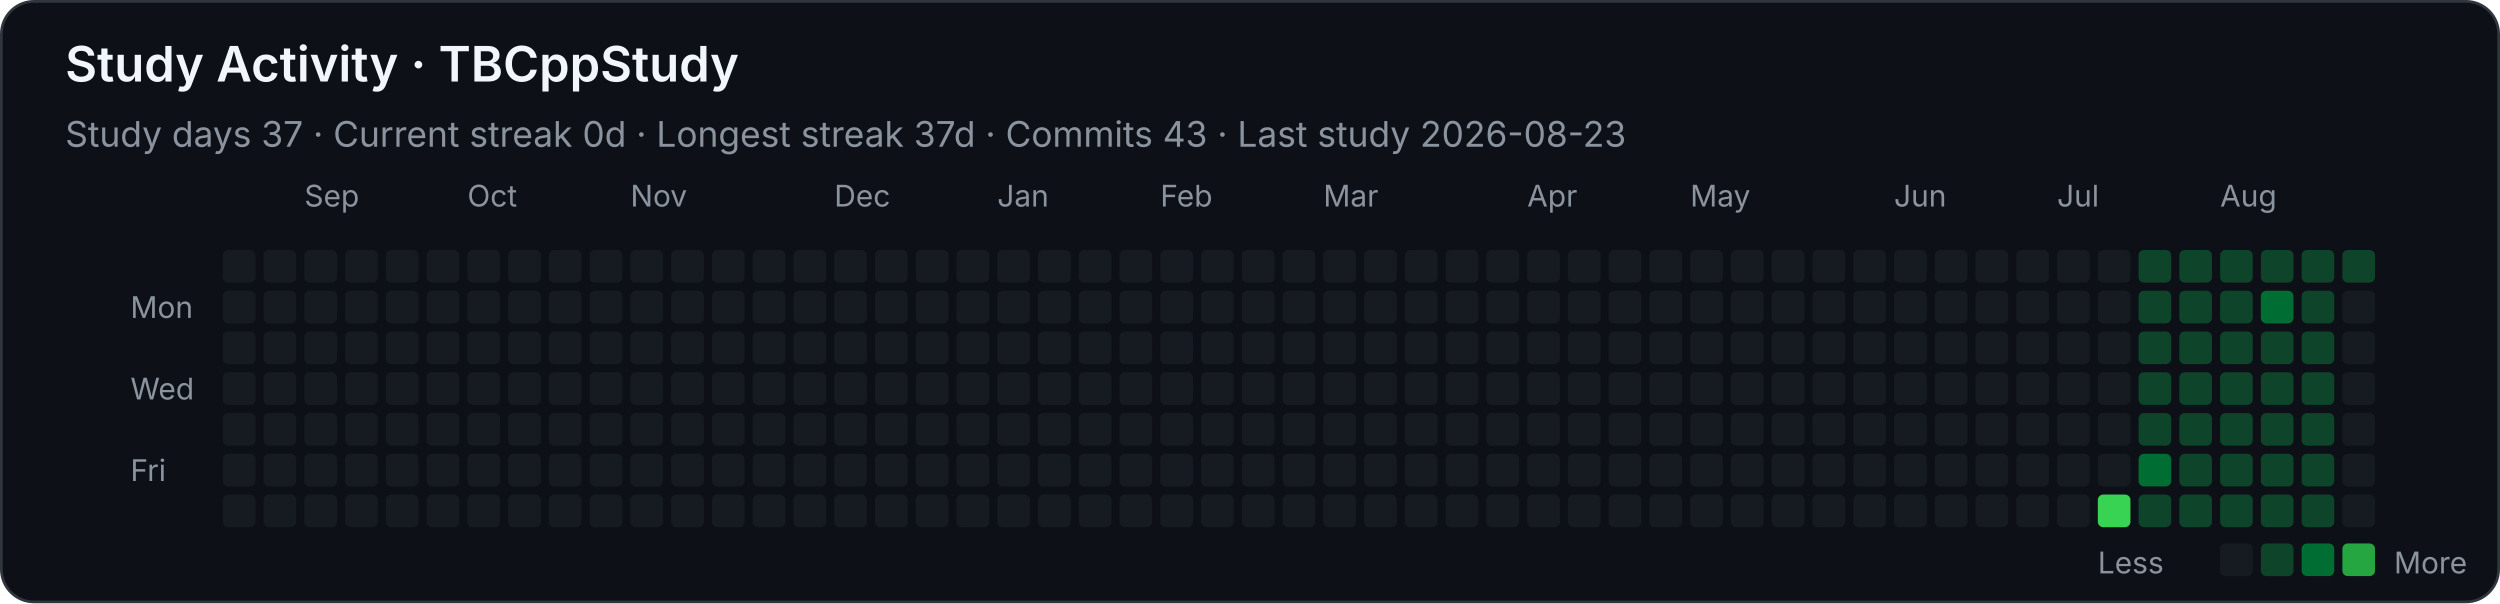
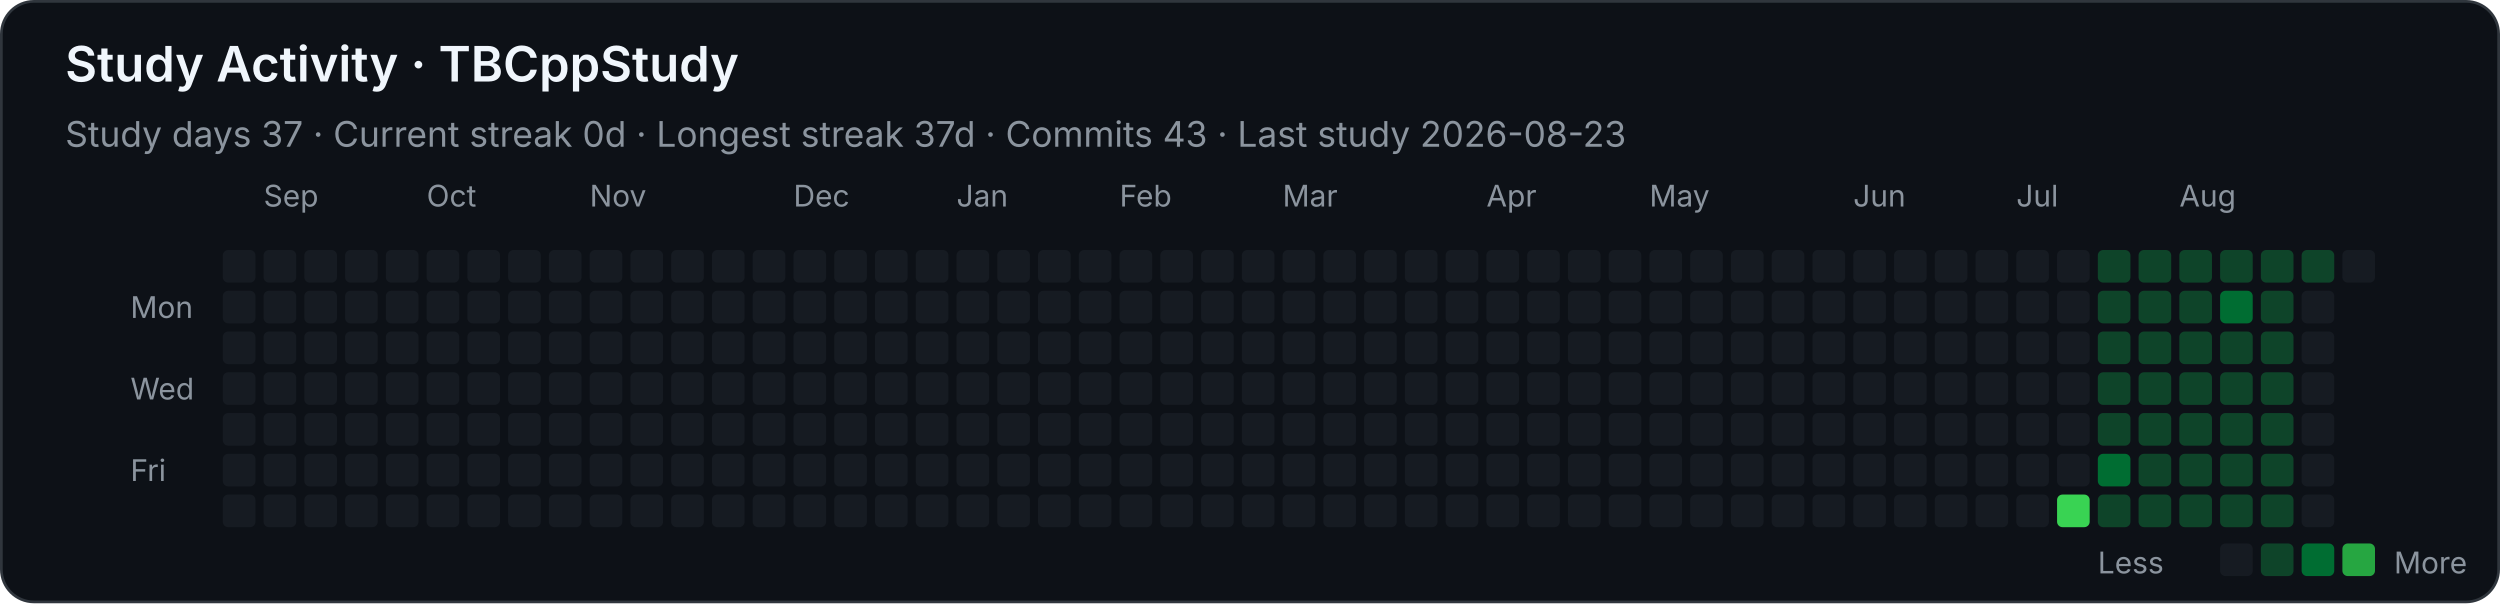
<svg xmlns="http://www.w3.org/2000/svg" width="920" height="222" viewBox="0 0 920 222" role="img" aria-labelledby="title desc">
  <style>
    .background { fill: #0d1117; stroke: #30363d; }
    text { font-family: -apple-system, BlinkMacSystemFont, "Segoe UI", sans-serif; fill: #f0f6fc; }
    .heading { font-size: 18px; font-weight: 600; }
    .stat { font-size: 13px; fill: #8b949e; }
    .month, .weekday, .legend { font-size: 11px; fill: #8b949e; }
    .level-0 { fill: #161b22; }
    .level-1 { fill: #0e4429; }
    .level-2 { fill: #006d32; }
    .level-3 { fill: #26a641; }
    .level-4 { fill: #39d353; }
  </style>
  <rect class="background" x="0.5" y="0.5" width="919" height="221" rx="12" />
  <text class="heading" x="24" y="30">Study Activity · TBCppStudy</text>
  <text class="stat" x="24" y="54">Study days 37  ·  Current streak 0d  ·  Longest streak 37d  ·  Commits 43  ·  Last study 2026-08-23</text>
-   <text class="month" x="112" y="76">Sep</text>
-   <text class="month" x="172" y="76">Oct</text>
-   <text class="month" x="232" y="76">Nov</text>
-   <text class="month" x="307" y="76">Dec</text>
-   <text class="month" x="367" y="76">Jan</text>
-   <text class="month" x="427" y="76">Feb</text>
-   <text class="month" x="487" y="76">Mar</text>
-   <text class="month" x="562" y="76">Apr</text>
-   <text class="month" x="622" y="76">May</text>
-   <text class="month" x="697" y="76">Jun</text>
-   <text class="month" x="757" y="76">Jul</text>
-   <text class="month" x="817" y="76">Aug</text>
+   <text class="month" x="97" y="76">Sep</text>
+   <text class="month" x="157" y="76">Oct</text>
+   <text class="month" x="217" y="76">Nov</text>
+   <text class="month" x="292" y="76">Dec</text>
+   <text class="month" x="352" y="76">Jan</text>
+   <text class="month" x="412" y="76">Feb</text>
+   <text class="month" x="472" y="76">Mar</text>
+   <text class="month" x="547" y="76">Apr</text>
+   <text class="month" x="607" y="76">May</text>
+   <text class="month" x="682" y="76">Jun</text>
+   <text class="month" x="742" y="76">Jul</text>
+   <text class="month" x="802" y="76">Aug</text>
  <text class="weekday" x="48" y="117">Mon</text>
  <text class="weekday" x="48" y="147">Wed</text>
  <text class="weekday" x="48" y="177">Fri</text>
  <rect class="level-0" x="82" y="92" width="12" height="12" rx="2" />
  <rect class="level-0" x="82" y="107" width="12" height="12" rx="2" />
  <rect class="level-0" x="82" y="122" width="12" height="12" rx="2" />
  <rect class="level-0" x="82" y="137" width="12" height="12" rx="2" />
  <rect class="level-0" x="82" y="152" width="12" height="12" rx="2" />
  <rect class="level-0" x="82" y="167" width="12" height="12" rx="2" />
  <rect class="level-0" x="82" y="182" width="12" height="12" rx="2" />
  <rect class="level-0" x="97" y="92" width="12" height="12" rx="2" />
  <rect class="level-0" x="97" y="107" width="12" height="12" rx="2" />
  <rect class="level-0" x="97" y="122" width="12" height="12" rx="2" />
  <rect class="level-0" x="97" y="137" width="12" height="12" rx="2" />
  <rect class="level-0" x="97" y="152" width="12" height="12" rx="2" />
  <rect class="level-0" x="97" y="167" width="12" height="12" rx="2" />
  <rect class="level-0" x="97" y="182" width="12" height="12" rx="2" />
  <rect class="level-0" x="112" y="92" width="12" height="12" rx="2" />
  <rect class="level-0" x="112" y="107" width="12" height="12" rx="2" />
  <rect class="level-0" x="112" y="122" width="12" height="12" rx="2" />
  <rect class="level-0" x="112" y="137" width="12" height="12" rx="2" />
  <rect class="level-0" x="112" y="152" width="12" height="12" rx="2" />
  <rect class="level-0" x="112" y="167" width="12" height="12" rx="2" />
  <rect class="level-0" x="112" y="182" width="12" height="12" rx="2" />
  <rect class="level-0" x="127" y="92" width="12" height="12" rx="2" />
  <rect class="level-0" x="127" y="107" width="12" height="12" rx="2" />
  <rect class="level-0" x="127" y="122" width="12" height="12" rx="2" />
  <rect class="level-0" x="127" y="137" width="12" height="12" rx="2" />
  <rect class="level-0" x="127" y="152" width="12" height="12" rx="2" />
  <rect class="level-0" x="127" y="167" width="12" height="12" rx="2" />
  <rect class="level-0" x="127" y="182" width="12" height="12" rx="2" />
  <rect class="level-0" x="142" y="92" width="12" height="12" rx="2" />
  <rect class="level-0" x="142" y="107" width="12" height="12" rx="2" />
  <rect class="level-0" x="142" y="122" width="12" height="12" rx="2" />
  <rect class="level-0" x="142" y="137" width="12" height="12" rx="2" />
  <rect class="level-0" x="142" y="152" width="12" height="12" rx="2" />
  <rect class="level-0" x="142" y="167" width="12" height="12" rx="2" />
  <rect class="level-0" x="142" y="182" width="12" height="12" rx="2" />
  <rect class="level-0" x="157" y="92" width="12" height="12" rx="2" />
  <rect class="level-0" x="157" y="107" width="12" height="12" rx="2" />
  <rect class="level-0" x="157" y="122" width="12" height="12" rx="2" />
  <rect class="level-0" x="157" y="137" width="12" height="12" rx="2" />
  <rect class="level-0" x="157" y="152" width="12" height="12" rx="2" />
  <rect class="level-0" x="157" y="167" width="12" height="12" rx="2" />
  <rect class="level-0" x="157" y="182" width="12" height="12" rx="2" />
  <rect class="level-0" x="172" y="92" width="12" height="12" rx="2" />
  <rect class="level-0" x="172" y="107" width="12" height="12" rx="2" />
  <rect class="level-0" x="172" y="122" width="12" height="12" rx="2" />
  <rect class="level-0" x="172" y="137" width="12" height="12" rx="2" />
  <rect class="level-0" x="172" y="152" width="12" height="12" rx="2" />
  <rect class="level-0" x="172" y="167" width="12" height="12" rx="2" />
  <rect class="level-0" x="172" y="182" width="12" height="12" rx="2" />
  <rect class="level-0" x="187" y="92" width="12" height="12" rx="2" />
  <rect class="level-0" x="187" y="107" width="12" height="12" rx="2" />
  <rect class="level-0" x="187" y="122" width="12" height="12" rx="2" />
  <rect class="level-0" x="187" y="137" width="12" height="12" rx="2" />
  <rect class="level-0" x="187" y="152" width="12" height="12" rx="2" />
  <rect class="level-0" x="187" y="167" width="12" height="12" rx="2" />
  <rect class="level-0" x="187" y="182" width="12" height="12" rx="2" />
  <rect class="level-0" x="202" y="92" width="12" height="12" rx="2" />
  <rect class="level-0" x="202" y="107" width="12" height="12" rx="2" />
  <rect class="level-0" x="202" y="122" width="12" height="12" rx="2" />
  <rect class="level-0" x="202" y="137" width="12" height="12" rx="2" />
  <rect class="level-0" x="202" y="152" width="12" height="12" rx="2" />
  <rect class="level-0" x="202" y="167" width="12" height="12" rx="2" />
  <rect class="level-0" x="202" y="182" width="12" height="12" rx="2" />
  <rect class="level-0" x="217" y="92" width="12" height="12" rx="2" />
  <rect class="level-0" x="217" y="107" width="12" height="12" rx="2" />
  <rect class="level-0" x="217" y="122" width="12" height="12" rx="2" />
  <rect class="level-0" x="217" y="137" width="12" height="12" rx="2" />
  <rect class="level-0" x="217" y="152" width="12" height="12" rx="2" />
  <rect class="level-0" x="217" y="167" width="12" height="12" rx="2" />
  <rect class="level-0" x="217" y="182" width="12" height="12" rx="2" />
  <rect class="level-0" x="232" y="92" width="12" height="12" rx="2" />
  <rect class="level-0" x="232" y="107" width="12" height="12" rx="2" />
  <rect class="level-0" x="232" y="122" width="12" height="12" rx="2" />
  <rect class="level-0" x="232" y="137" width="12" height="12" rx="2" />
  <rect class="level-0" x="232" y="152" width="12" height="12" rx="2" />
  <rect class="level-0" x="232" y="167" width="12" height="12" rx="2" />
  <rect class="level-0" x="232" y="182" width="12" height="12" rx="2" />
  <rect class="level-0" x="247" y="92" width="12" height="12" rx="2" />
  <rect class="level-0" x="247" y="107" width="12" height="12" rx="2" />
  <rect class="level-0" x="247" y="122" width="12" height="12" rx="2" />
  <rect class="level-0" x="247" y="137" width="12" height="12" rx="2" />
  <rect class="level-0" x="247" y="152" width="12" height="12" rx="2" />
  <rect class="level-0" x="247" y="167" width="12" height="12" rx="2" />
  <rect class="level-0" x="247" y="182" width="12" height="12" rx="2" />
  <rect class="level-0" x="262" y="92" width="12" height="12" rx="2" />
  <rect class="level-0" x="262" y="107" width="12" height="12" rx="2" />
  <rect class="level-0" x="262" y="122" width="12" height="12" rx="2" />
  <rect class="level-0" x="262" y="137" width="12" height="12" rx="2" />
  <rect class="level-0" x="262" y="152" width="12" height="12" rx="2" />
  <rect class="level-0" x="262" y="167" width="12" height="12" rx="2" />
  <rect class="level-0" x="262" y="182" width="12" height="12" rx="2" />
  <rect class="level-0" x="277" y="92" width="12" height="12" rx="2" />
  <rect class="level-0" x="277" y="107" width="12" height="12" rx="2" />
  <rect class="level-0" x="277" y="122" width="12" height="12" rx="2" />
  <rect class="level-0" x="277" y="137" width="12" height="12" rx="2" />
  <rect class="level-0" x="277" y="152" width="12" height="12" rx="2" />
  <rect class="level-0" x="277" y="167" width="12" height="12" rx="2" />
  <rect class="level-0" x="277" y="182" width="12" height="12" rx="2" />
  <rect class="level-0" x="292" y="92" width="12" height="12" rx="2" />
  <rect class="level-0" x="292" y="107" width="12" height="12" rx="2" />
  <rect class="level-0" x="292" y="122" width="12" height="12" rx="2" />
  <rect class="level-0" x="292" y="137" width="12" height="12" rx="2" />
  <rect class="level-0" x="292" y="152" width="12" height="12" rx="2" />
  <rect class="level-0" x="292" y="167" width="12" height="12" rx="2" />
  <rect class="level-0" x="292" y="182" width="12" height="12" rx="2" />
  <rect class="level-0" x="307" y="92" width="12" height="12" rx="2" />
  <rect class="level-0" x="307" y="107" width="12" height="12" rx="2" />
  <rect class="level-0" x="307" y="122" width="12" height="12" rx="2" />
  <rect class="level-0" x="307" y="137" width="12" height="12" rx="2" />
  <rect class="level-0" x="307" y="152" width="12" height="12" rx="2" />
  <rect class="level-0" x="307" y="167" width="12" height="12" rx="2" />
  <rect class="level-0" x="307" y="182" width="12" height="12" rx="2" />
  <rect class="level-0" x="322" y="92" width="12" height="12" rx="2" />
  <rect class="level-0" x="322" y="107" width="12" height="12" rx="2" />
  <rect class="level-0" x="322" y="122" width="12" height="12" rx="2" />
  <rect class="level-0" x="322" y="137" width="12" height="12" rx="2" />
  <rect class="level-0" x="322" y="152" width="12" height="12" rx="2" />
  <rect class="level-0" x="322" y="167" width="12" height="12" rx="2" />
  <rect class="level-0" x="322" y="182" width="12" height="12" rx="2" />
  <rect class="level-0" x="337" y="92" width="12" height="12" rx="2" />
  <rect class="level-0" x="337" y="107" width="12" height="12" rx="2" />
  <rect class="level-0" x="337" y="122" width="12" height="12" rx="2" />
  <rect class="level-0" x="337" y="137" width="12" height="12" rx="2" />
  <rect class="level-0" x="337" y="152" width="12" height="12" rx="2" />
  <rect class="level-0" x="337" y="167" width="12" height="12" rx="2" />
  <rect class="level-0" x="337" y="182" width="12" height="12" rx="2" />
  <rect class="level-0" x="352" y="92" width="12" height="12" rx="2" />
  <rect class="level-0" x="352" y="107" width="12" height="12" rx="2" />
  <rect class="level-0" x="352" y="122" width="12" height="12" rx="2" />
  <rect class="level-0" x="352" y="137" width="12" height="12" rx="2" />
  <rect class="level-0" x="352" y="152" width="12" height="12" rx="2" />
  <rect class="level-0" x="352" y="167" width="12" height="12" rx="2" />
  <rect class="level-0" x="352" y="182" width="12" height="12" rx="2" />
  <rect class="level-0" x="367" y="92" width="12" height="12" rx="2" />
  <rect class="level-0" x="367" y="107" width="12" height="12" rx="2" />
  <rect class="level-0" x="367" y="122" width="12" height="12" rx="2" />
  <rect class="level-0" x="367" y="137" width="12" height="12" rx="2" />
  <rect class="level-0" x="367" y="152" width="12" height="12" rx="2" />
  <rect class="level-0" x="367" y="167" width="12" height="12" rx="2" />
  <rect class="level-0" x="367" y="182" width="12" height="12" rx="2" />
  <rect class="level-0" x="382" y="92" width="12" height="12" rx="2" />
  <rect class="level-0" x="382" y="107" width="12" height="12" rx="2" />
  <rect class="level-0" x="382" y="122" width="12" height="12" rx="2" />
  <rect class="level-0" x="382" y="137" width="12" height="12" rx="2" />
  <rect class="level-0" x="382" y="152" width="12" height="12" rx="2" />
  <rect class="level-0" x="382" y="167" width="12" height="12" rx="2" />
  <rect class="level-0" x="382" y="182" width="12" height="12" rx="2" />
  <rect class="level-0" x="397" y="92" width="12" height="12" rx="2" />
  <rect class="level-0" x="397" y="107" width="12" height="12" rx="2" />
  <rect class="level-0" x="397" y="122" width="12" height="12" rx="2" />
  <rect class="level-0" x="397" y="137" width="12" height="12" rx="2" />
  <rect class="level-0" x="397" y="152" width="12" height="12" rx="2" />
  <rect class="level-0" x="397" y="167" width="12" height="12" rx="2" />
  <rect class="level-0" x="397" y="182" width="12" height="12" rx="2" />
  <rect class="level-0" x="412" y="92" width="12" height="12" rx="2" />
  <rect class="level-0" x="412" y="107" width="12" height="12" rx="2" />
  <rect class="level-0" x="412" y="122" width="12" height="12" rx="2" />
  <rect class="level-0" x="412" y="137" width="12" height="12" rx="2" />
  <rect class="level-0" x="412" y="152" width="12" height="12" rx="2" />
  <rect class="level-0" x="412" y="167" width="12" height="12" rx="2" />
  <rect class="level-0" x="412" y="182" width="12" height="12" rx="2" />
  <rect class="level-0" x="427" y="92" width="12" height="12" rx="2" />
  <rect class="level-0" x="427" y="107" width="12" height="12" rx="2" />
  <rect class="level-0" x="427" y="122" width="12" height="12" rx="2" />
  <rect class="level-0" x="427" y="137" width="12" height="12" rx="2" />
  <rect class="level-0" x="427" y="152" width="12" height="12" rx="2" />
  <rect class="level-0" x="427" y="167" width="12" height="12" rx="2" />
  <rect class="level-0" x="427" y="182" width="12" height="12" rx="2" />
  <rect class="level-0" x="442" y="92" width="12" height="12" rx="2" />
  <rect class="level-0" x="442" y="107" width="12" height="12" rx="2" />
  <rect class="level-0" x="442" y="122" width="12" height="12" rx="2" />
  <rect class="level-0" x="442" y="137" width="12" height="12" rx="2" />
  <rect class="level-0" x="442" y="152" width="12" height="12" rx="2" />
  <rect class="level-0" x="442" y="167" width="12" height="12" rx="2" />
  <rect class="level-0" x="442" y="182" width="12" height="12" rx="2" />
  <rect class="level-0" x="457" y="92" width="12" height="12" rx="2" />
  <rect class="level-0" x="457" y="107" width="12" height="12" rx="2" />
  <rect class="level-0" x="457" y="122" width="12" height="12" rx="2" />
  <rect class="level-0" x="457" y="137" width="12" height="12" rx="2" />
  <rect class="level-0" x="457" y="152" width="12" height="12" rx="2" />
  <rect class="level-0" x="457" y="167" width="12" height="12" rx="2" />
  <rect class="level-0" x="457" y="182" width="12" height="12" rx="2" />
  <rect class="level-0" x="472" y="92" width="12" height="12" rx="2" />
  <rect class="level-0" x="472" y="107" width="12" height="12" rx="2" />
  <rect class="level-0" x="472" y="122" width="12" height="12" rx="2" />
  <rect class="level-0" x="472" y="137" width="12" height="12" rx="2" />
  <rect class="level-0" x="472" y="152" width="12" height="12" rx="2" />
  <rect class="level-0" x="472" y="167" width="12" height="12" rx="2" />
  <rect class="level-0" x="472" y="182" width="12" height="12" rx="2" />
  <rect class="level-0" x="487" y="92" width="12" height="12" rx="2" />
  <rect class="level-0" x="487" y="107" width="12" height="12" rx="2" />
  <rect class="level-0" x="487" y="122" width="12" height="12" rx="2" />
  <rect class="level-0" x="487" y="137" width="12" height="12" rx="2" />
  <rect class="level-0" x="487" y="152" width="12" height="12" rx="2" />
  <rect class="level-0" x="487" y="167" width="12" height="12" rx="2" />
  <rect class="level-0" x="487" y="182" width="12" height="12" rx="2" />
  <rect class="level-0" x="502" y="92" width="12" height="12" rx="2" />
  <rect class="level-0" x="502" y="107" width="12" height="12" rx="2" />
  <rect class="level-0" x="502" y="122" width="12" height="12" rx="2" />
  <rect class="level-0" x="502" y="137" width="12" height="12" rx="2" />
  <rect class="level-0" x="502" y="152" width="12" height="12" rx="2" />
  <rect class="level-0" x="502" y="167" width="12" height="12" rx="2" />
  <rect class="level-0" x="502" y="182" width="12" height="12" rx="2" />
  <rect class="level-0" x="517" y="92" width="12" height="12" rx="2" />
  <rect class="level-0" x="517" y="107" width="12" height="12" rx="2" />
  <rect class="level-0" x="517" y="122" width="12" height="12" rx="2" />
  <rect class="level-0" x="517" y="137" width="12" height="12" rx="2" />
  <rect class="level-0" x="517" y="152" width="12" height="12" rx="2" />
  <rect class="level-0" x="517" y="167" width="12" height="12" rx="2" />
  <rect class="level-0" x="517" y="182" width="12" height="12" rx="2" />
  <rect class="level-0" x="532" y="92" width="12" height="12" rx="2" />
  <rect class="level-0" x="532" y="107" width="12" height="12" rx="2" />
  <rect class="level-0" x="532" y="122" width="12" height="12" rx="2" />
  <rect class="level-0" x="532" y="137" width="12" height="12" rx="2" />
  <rect class="level-0" x="532" y="152" width="12" height="12" rx="2" />
  <rect class="level-0" x="532" y="167" width="12" height="12" rx="2" />
  <rect class="level-0" x="532" y="182" width="12" height="12" rx="2" />
  <rect class="level-0" x="547" y="92" width="12" height="12" rx="2" />
  <rect class="level-0" x="547" y="107" width="12" height="12" rx="2" />
  <rect class="level-0" x="547" y="122" width="12" height="12" rx="2" />
  <rect class="level-0" x="547" y="137" width="12" height="12" rx="2" />
  <rect class="level-0" x="547" y="152" width="12" height="12" rx="2" />
  <rect class="level-0" x="547" y="167" width="12" height="12" rx="2" />
  <rect class="level-0" x="547" y="182" width="12" height="12" rx="2" />
  <rect class="level-0" x="562" y="92" width="12" height="12" rx="2" />
  <rect class="level-0" x="562" y="107" width="12" height="12" rx="2" />
  <rect class="level-0" x="562" y="122" width="12" height="12" rx="2" />
  <rect class="level-0" x="562" y="137" width="12" height="12" rx="2" />
  <rect class="level-0" x="562" y="152" width="12" height="12" rx="2" />
  <rect class="level-0" x="562" y="167" width="12" height="12" rx="2" />
  <rect class="level-0" x="562" y="182" width="12" height="12" rx="2" />
  <rect class="level-0" x="577" y="92" width="12" height="12" rx="2" />
  <rect class="level-0" x="577" y="107" width="12" height="12" rx="2" />
  <rect class="level-0" x="577" y="122" width="12" height="12" rx="2" />
  <rect class="level-0" x="577" y="137" width="12" height="12" rx="2" />
  <rect class="level-0" x="577" y="152" width="12" height="12" rx="2" />
  <rect class="level-0" x="577" y="167" width="12" height="12" rx="2" />
  <rect class="level-0" x="577" y="182" width="12" height="12" rx="2" />
  <rect class="level-0" x="592" y="92" width="12" height="12" rx="2" />
  <rect class="level-0" x="592" y="107" width="12" height="12" rx="2" />
  <rect class="level-0" x="592" y="122" width="12" height="12" rx="2" />
  <rect class="level-0" x="592" y="137" width="12" height="12" rx="2" />
  <rect class="level-0" x="592" y="152" width="12" height="12" rx="2" />
  <rect class="level-0" x="592" y="167" width="12" height="12" rx="2" />
  <rect class="level-0" x="592" y="182" width="12" height="12" rx="2" />
  <rect class="level-0" x="607" y="92" width="12" height="12" rx="2" />
  <rect class="level-0" x="607" y="107" width="12" height="12" rx="2" />
  <rect class="level-0" x="607" y="122" width="12" height="12" rx="2" />
  <rect class="level-0" x="607" y="137" width="12" height="12" rx="2" />
  <rect class="level-0" x="607" y="152" width="12" height="12" rx="2" />
  <rect class="level-0" x="607" y="167" width="12" height="12" rx="2" />
  <rect class="level-0" x="607" y="182" width="12" height="12" rx="2" />
  <rect class="level-0" x="622" y="92" width="12" height="12" rx="2" />
  <rect class="level-0" x="622" y="107" width="12" height="12" rx="2" />
  <rect class="level-0" x="622" y="122" width="12" height="12" rx="2" />
  <rect class="level-0" x="622" y="137" width="12" height="12" rx="2" />
  <rect class="level-0" x="622" y="152" width="12" height="12" rx="2" />
  <rect class="level-0" x="622" y="167" width="12" height="12" rx="2" />
  <rect class="level-0" x="622" y="182" width="12" height="12" rx="2" />
  <rect class="level-0" x="637" y="92" width="12" height="12" rx="2" />
  <rect class="level-0" x="637" y="107" width="12" height="12" rx="2" />
  <rect class="level-0" x="637" y="122" width="12" height="12" rx="2" />
  <rect class="level-0" x="637" y="137" width="12" height="12" rx="2" />
  <rect class="level-0" x="637" y="152" width="12" height="12" rx="2" />
  <rect class="level-0" x="637" y="167" width="12" height="12" rx="2" />
  <rect class="level-0" x="637" y="182" width="12" height="12" rx="2" />
  <rect class="level-0" x="652" y="92" width="12" height="12" rx="2" />
  <rect class="level-0" x="652" y="107" width="12" height="12" rx="2" />
  <rect class="level-0" x="652" y="122" width="12" height="12" rx="2" />
  <rect class="level-0" x="652" y="137" width="12" height="12" rx="2" />
  <rect class="level-0" x="652" y="152" width="12" height="12" rx="2" />
  <rect class="level-0" x="652" y="167" width="12" height="12" rx="2" />
  <rect class="level-0" x="652" y="182" width="12" height="12" rx="2" />
  <rect class="level-0" x="667" y="92" width="12" height="12" rx="2" />
  <rect class="level-0" x="667" y="107" width="12" height="12" rx="2" />
  <rect class="level-0" x="667" y="122" width="12" height="12" rx="2" />
  <rect class="level-0" x="667" y="137" width="12" height="12" rx="2" />
  <rect class="level-0" x="667" y="152" width="12" height="12" rx="2" />
  <rect class="level-0" x="667" y="167" width="12" height="12" rx="2" />
  <rect class="level-0" x="667" y="182" width="12" height="12" rx="2" />
  <rect class="level-0" x="682" y="92" width="12" height="12" rx="2" />
  <rect class="level-0" x="682" y="107" width="12" height="12" rx="2" />
  <rect class="level-0" x="682" y="122" width="12" height="12" rx="2" />
  <rect class="level-0" x="682" y="137" width="12" height="12" rx="2" />
  <rect class="level-0" x="682" y="152" width="12" height="12" rx="2" />
  <rect class="level-0" x="682" y="167" width="12" height="12" rx="2" />
  <rect class="level-0" x="682" y="182" width="12" height="12" rx="2" />
  <rect class="level-0" x="697" y="92" width="12" height="12" rx="2" />
  <rect class="level-0" x="697" y="107" width="12" height="12" rx="2" />
  <rect class="level-0" x="697" y="122" width="12" height="12" rx="2" />
  <rect class="level-0" x="697" y="137" width="12" height="12" rx="2" />
  <rect class="level-0" x="697" y="152" width="12" height="12" rx="2" />
  <rect class="level-0" x="697" y="167" width="12" height="12" rx="2" />
  <rect class="level-0" x="697" y="182" width="12" height="12" rx="2" />
  <rect class="level-0" x="712" y="92" width="12" height="12" rx="2" />
  <rect class="level-0" x="712" y="107" width="12" height="12" rx="2" />
  <rect class="level-0" x="712" y="122" width="12" height="12" rx="2" />
  <rect class="level-0" x="712" y="137" width="12" height="12" rx="2" />
  <rect class="level-0" x="712" y="152" width="12" height="12" rx="2" />
  <rect class="level-0" x="712" y="167" width="12" height="12" rx="2" />
  <rect class="level-0" x="712" y="182" width="12" height="12" rx="2" />
  <rect class="level-0" x="727" y="92" width="12" height="12" rx="2" />
  <rect class="level-0" x="727" y="107" width="12" height="12" rx="2" />
  <rect class="level-0" x="727" y="122" width="12" height="12" rx="2" />
  <rect class="level-0" x="727" y="137" width="12" height="12" rx="2" />
  <rect class="level-0" x="727" y="152" width="12" height="12" rx="2" />
  <rect class="level-0" x="727" y="167" width="12" height="12" rx="2" />
  <rect class="level-0" x="727" y="182" width="12" height="12" rx="2" />
  <rect class="level-0" x="742" y="92" width="12" height="12" rx="2" />
  <rect class="level-0" x="742" y="107" width="12" height="12" rx="2" />
  <rect class="level-0" x="742" y="122" width="12" height="12" rx="2" />
  <rect class="level-0" x="742" y="137" width="12" height="12" rx="2" />
  <rect class="level-0" x="742" y="152" width="12" height="12" rx="2" />
  <rect class="level-0" x="742" y="167" width="12" height="12" rx="2" />
  <rect class="level-0" x="742" y="182" width="12" height="12" rx="2" />
  <rect class="level-0" x="757" y="92" width="12" height="12" rx="2" />
  <rect class="level-0" x="757" y="107" width="12" height="12" rx="2" />
  <rect class="level-0" x="757" y="122" width="12" height="12" rx="2" />
  <rect class="level-0" x="757" y="137" width="12" height="12" rx="2" />
  <rect class="level-0" x="757" y="152" width="12" height="12" rx="2" />
  <rect class="level-0" x="757" y="167" width="12" height="12" rx="2" />
-   <rect class="level-0" x="757" y="182" width="12" height="12" rx="2" />
-   <rect class="level-0" x="772" y="92" width="12" height="12" rx="2" />
-   <rect class="level-0" x="772" y="107" width="12" height="12" rx="2" />
-   <rect class="level-0" x="772" y="122" width="12" height="12" rx="2" />
-   <rect class="level-0" x="772" y="137" width="12" height="12" rx="2" />
-   <rect class="level-0" x="772" y="152" width="12" height="12" rx="2" />
-   <rect class="level-0" x="772" y="167" width="12" height="12" rx="2" />
-   <rect class="level-4" x="772" y="182" width="12" height="12" rx="2" />
+   <rect class="level-4" x="757" y="182" width="12" height="12" rx="2" />
+   <rect class="level-1" x="772" y="92" width="12" height="12" rx="2" />
+   <rect class="level-1" x="772" y="107" width="12" height="12" rx="2" />
+   <rect class="level-1" x="772" y="122" width="12" height="12" rx="2" />
+   <rect class="level-1" x="772" y="137" width="12" height="12" rx="2" />
+   <rect class="level-1" x="772" y="152" width="12" height="12" rx="2" />
+   <rect class="level-2" x="772" y="167" width="12" height="12" rx="2" />
+   <rect class="level-1" x="772" y="182" width="12" height="12" rx="2" />
  <rect class="level-1" x="787" y="92" width="12" height="12" rx="2" />
  <rect class="level-1" x="787" y="107" width="12" height="12" rx="2" />
  <rect class="level-1" x="787" y="122" width="12" height="12" rx="2" />
  <rect class="level-1" x="787" y="137" width="12" height="12" rx="2" />
  <rect class="level-1" x="787" y="152" width="12" height="12" rx="2" />
-   <rect class="level-2" x="787" y="167" width="12" height="12" rx="2" />
+   <rect class="level-1" x="787" y="167" width="12" height="12" rx="2" />
  <rect class="level-1" x="787" y="182" width="12" height="12" rx="2" />
  <rect class="level-1" x="802" y="92" width="12" height="12" rx="2" />
  <rect class="level-1" x="802" y="107" width="12" height="12" rx="2" />
  <rect class="level-1" x="802" y="122" width="12" height="12" rx="2" />
  <rect class="level-1" x="802" y="137" width="12" height="12" rx="2" />
  <rect class="level-1" x="802" y="152" width="12" height="12" rx="2" />
  <rect class="level-1" x="802" y="167" width="12" height="12" rx="2" />
  <rect class="level-1" x="802" y="182" width="12" height="12" rx="2" />
  <rect class="level-1" x="817" y="92" width="12" height="12" rx="2" />
-   <rect class="level-1" x="817" y="107" width="12" height="12" rx="2" />
+   <rect class="level-2" x="817" y="107" width="12" height="12" rx="2" />
  <rect class="level-1" x="817" y="122" width="12" height="12" rx="2" />
  <rect class="level-1" x="817" y="137" width="12" height="12" rx="2" />
  <rect class="level-1" x="817" y="152" width="12" height="12" rx="2" />
  <rect class="level-1" x="817" y="167" width="12" height="12" rx="2" />
  <rect class="level-1" x="817" y="182" width="12" height="12" rx="2" />
  <rect class="level-1" x="832" y="92" width="12" height="12" rx="2" />
-   <rect class="level-2" x="832" y="107" width="12" height="12" rx="2" />
+   <rect class="level-1" x="832" y="107" width="12" height="12" rx="2" />
  <rect class="level-1" x="832" y="122" width="12" height="12" rx="2" />
  <rect class="level-1" x="832" y="137" width="12" height="12" rx="2" />
  <rect class="level-1" x="832" y="152" width="12" height="12" rx="2" />
  <rect class="level-1" x="832" y="167" width="12" height="12" rx="2" />
  <rect class="level-1" x="832" y="182" width="12" height="12" rx="2" />
  <rect class="level-1" x="847" y="92" width="12" height="12" rx="2" />
-   <rect class="level-1" x="847" y="107" width="12" height="12" rx="2" />
-   <rect class="level-1" x="847" y="122" width="12" height="12" rx="2" />
-   <rect class="level-1" x="847" y="137" width="12" height="12" rx="2" />
-   <rect class="level-1" x="847" y="152" width="12" height="12" rx="2" />
-   <rect class="level-1" x="847" y="167" width="12" height="12" rx="2" />
-   <rect class="level-1" x="847" y="182" width="12" height="12" rx="2" />
-   <rect class="level-1" x="862" y="92" width="12" height="12" rx="2" />
-   <rect class="level-0" x="862" y="107" width="12" height="12" rx="2" />
-   <rect class="level-0" x="862" y="122" width="12" height="12" rx="2" />
-   <rect class="level-0" x="862" y="137" width="12" height="12" rx="2" />
-   <rect class="level-0" x="862" y="152" width="12" height="12" rx="2" />
-   <rect class="level-0" x="862" y="167" width="12" height="12" rx="2" />
-   <rect class="level-0" x="862" y="182" width="12" height="12" rx="2" />
+   <rect class="level-0" x="847" y="107" width="12" height="12" rx="2" />
+   <rect class="level-0" x="847" y="122" width="12" height="12" rx="2" />
+   <rect class="level-0" x="847" y="137" width="12" height="12" rx="2" />
+   <rect class="level-0" x="847" y="152" width="12" height="12" rx="2" />
+   <rect class="level-0" x="847" y="167" width="12" height="12" rx="2" />
+   <rect class="level-0" x="847" y="182" width="12" height="12" rx="2" />
+   <rect class="level-0" x="862" y="92" width="12" height="12" rx="2" />
  <text class="legend" x="772" y="211">Less</text>
  <rect class="level-0" x="817" y="200" width="12" height="12" rx="2" />
  <rect class="level-1" x="832" y="200" width="12" height="12" rx="2" />
  <rect class="level-2" x="847" y="200" width="12" height="12" rx="2" />
  <rect class="level-3" x="862" y="200" width="12" height="12" rx="2" />
  <text class="legend" x="881" y="211">More</text>
</svg>
